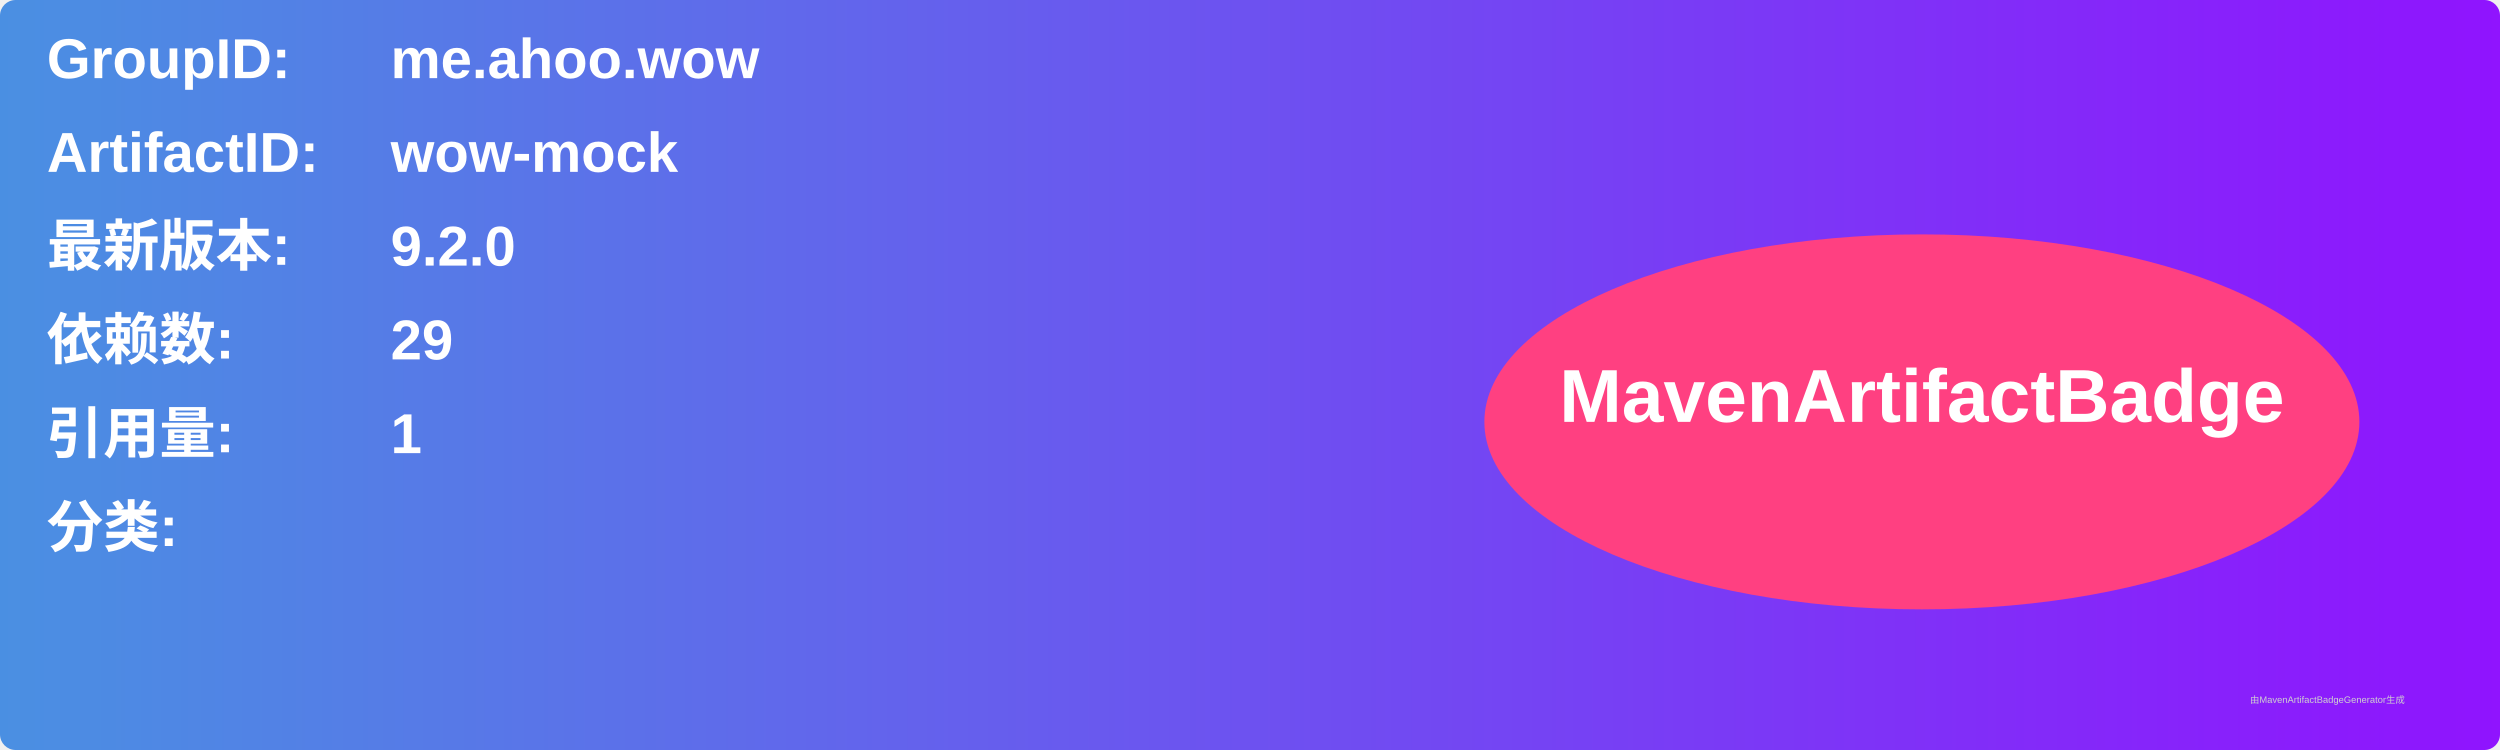
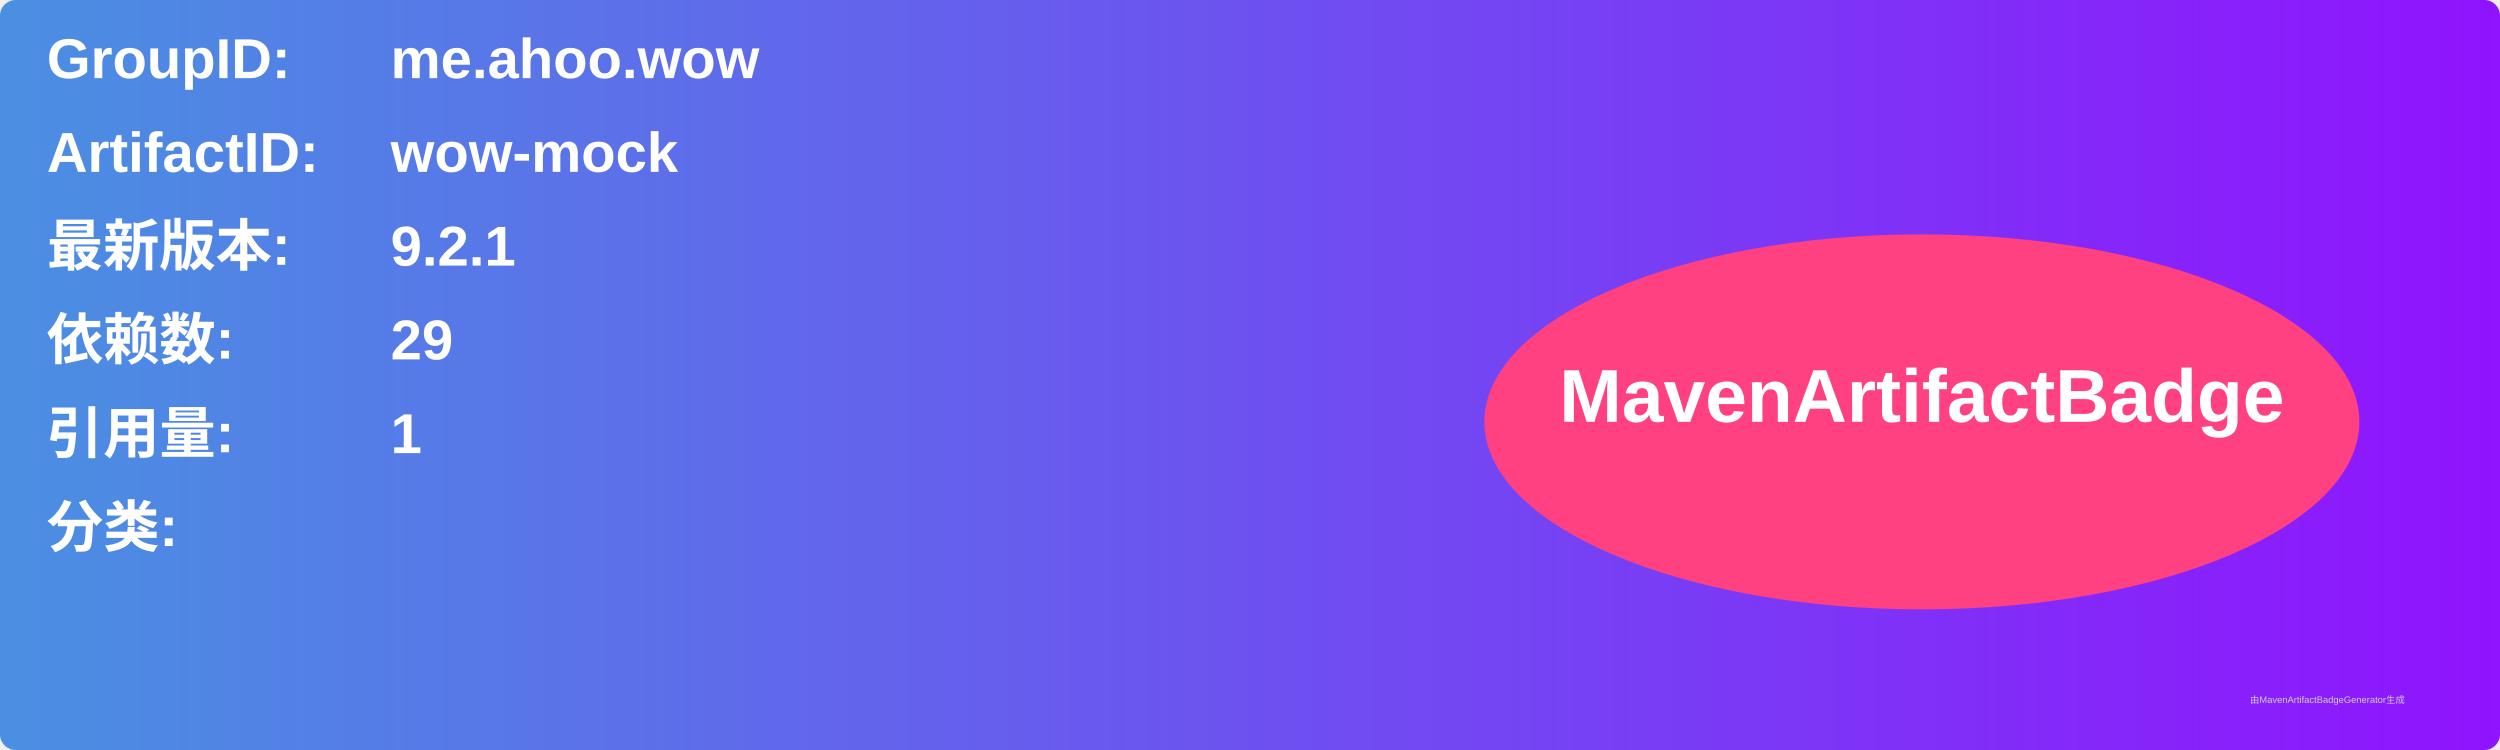
<svg xmlns="http://www.w3.org/2000/svg" width="800" height="240" viewBox="0 0 800 240">
  <linearGradient id="grad" x1="0%" y1="0%" x2="100%" y2="0%">
    <stop offset="0%" stop-color="#4a90e2" />
    <stop offset="100%" stop-color="#9013fe" />
  </linearGradient>
  <rect width="100%" height="100%" rx="5" ry="5" fill="url(#grad)" />
  <g transform="translate(15, 15)">
    <text x="0" y="10" font-family="Arial" font-size="18" fill="white" font-weight="bold" width="260">GroupID:</text>
    <text x="110" y="10" font-family="Arial" font-size="18" fill="white" font-weight="bold" width="460">me.ahoo.wow</text>
    <text x="0" y="40" font-family="Arial" font-size="18" fill="white" font-weight="bold" width="260">ArtifactID:</text>
    <text x="110" y="40" font-family="Arial" font-size="18" fill="white" font-weight="bold" width="460">wow-mock</text>
    <text x="0" y="70" font-family="Arial" font-size="18" fill="white" font-weight="bold">最新版本:</text>
    <text x="110" y="70" font-family="Arial" font-size="18" fill="white" font-weight="bold">
-       <tspan font-weight="bold">9.2.0</tspan>
+       <tspan font-weight="bold">9.2.1</tspan>
    </text>
    <text x="0" y="100" font-family="Arial" font-size="18" fill="white" font-weight="bold">依赖数: </text>
    <text x="110" y="100" font-family="Arial" font-size="18" fill="white">
      <tspan font-weight="bold">29</tspan>
    </text>
    <text x="0" y="130" font-family="Arial" font-size="18" fill="white" font-weight="bold">引用量: </text>
    <text x="110" y="130" font-family="Arial" font-size="18" fill="white">
      <tspan font-weight="bold">1</tspan>
    </text>
    <text x="0" y="160" font-family="Arial" font-size="18" fill="white" font-weight="bold">分类:</text>
    <text x="10" y="190" font-family="Arial" font-size="10" fill="white">
      <tspan font-weight="bold" />
    </text>
    <ellipse cx="600" cy="120" rx="140" ry="60" fill="#ff4081" />
    <text x="600" y="120" text-anchor="middle" font-family="Arial" font-size="24" fill="white" font-weight="bold">MavenArtifactBadge</text>
  </g>
  <text x="720" y="225" font-family="Arial" font-size="3" fill="#d0d0d0">由MavenArtifactBadgeGenerator生成</text>
</svg>
